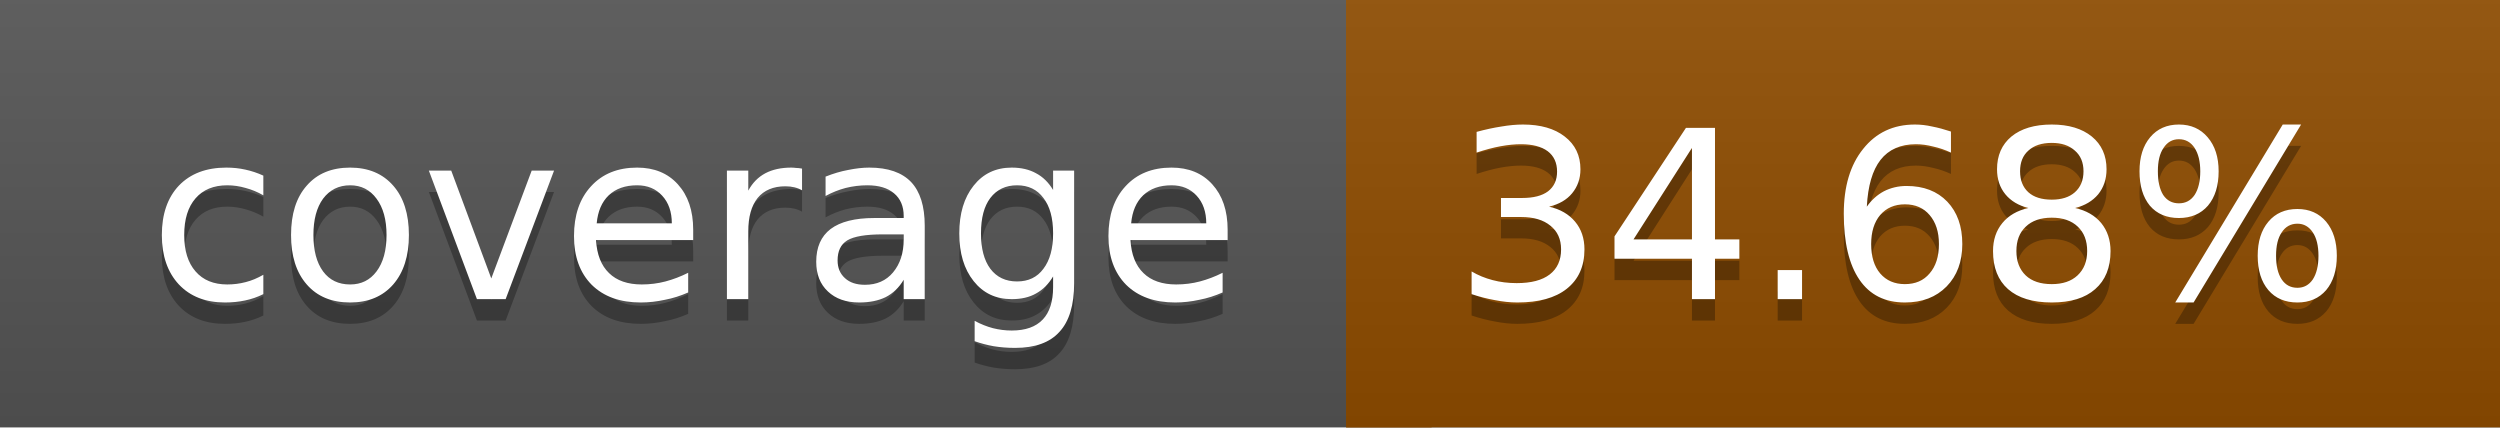
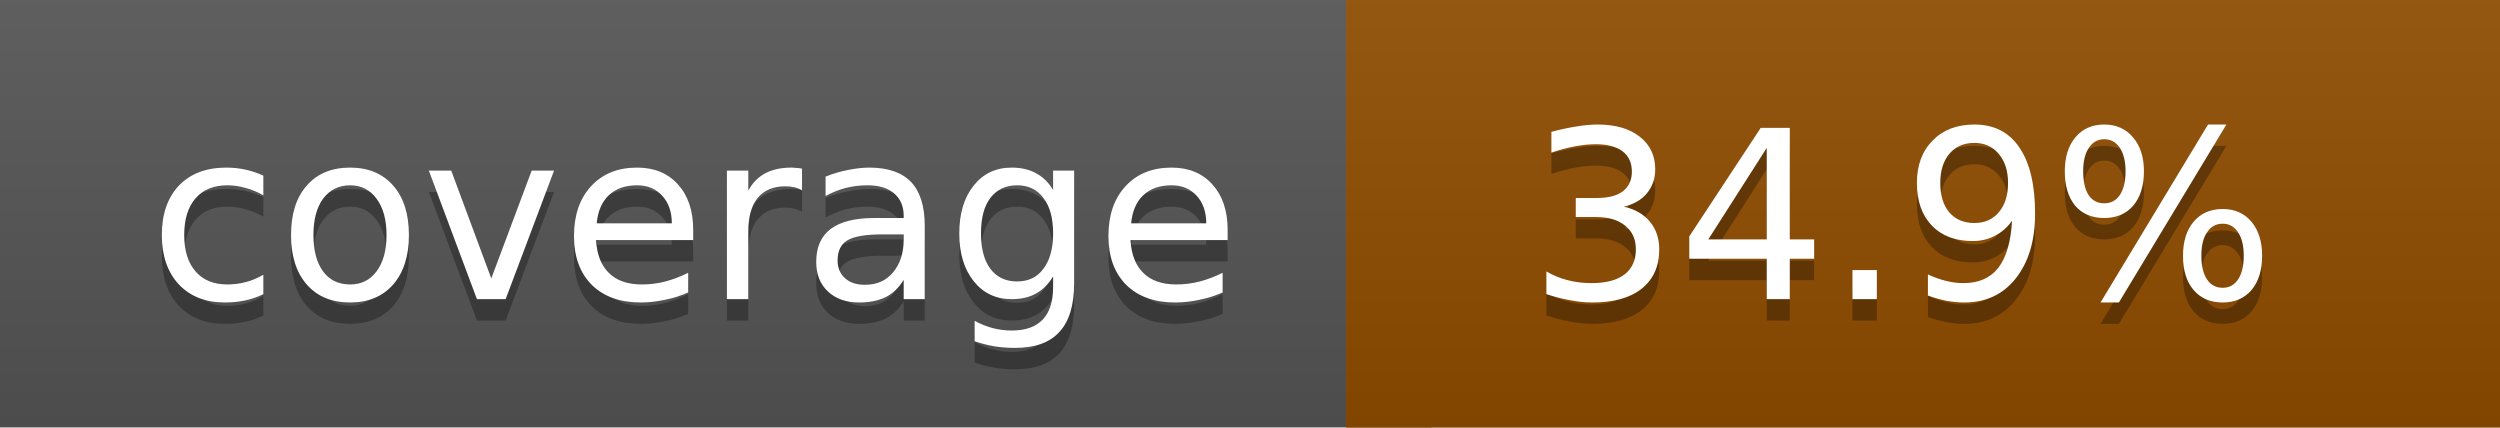
<svg xmlns="http://www.w3.org/2000/svg" width="117" height="20">
  <linearGradient id="a" x2="0" y2="100%">
    <stop offset="0" stop-color="#bbb" stop-opacity=".1" />
    <stop offset="1" stop-opacity=".1" />
  </linearGradient>
  <rect rx="0" width="117" height="20" fill="#555" />
  <rect rx="0" x="63" width="54" height="20" fill="#904d00" />
  <path fill="#904d00" d="M63 0h4v20h-4z" />
  <rect rx="0" width="117" height="20" fill="url(#a)" />
  <g fill="#fff" text-anchor="middle" font-family="DejaVu Sans,Verdana,Geneva,sans-serif" font-size="11">
    <text x="32.5" y="15" fill="#010101" fill-opacity=".3">coverage</text>
    <text x="32.5" y="14">coverage</text>
-     <text x="89" y="15" fill="#010101" fill-opacity=".3">34.68%</text>
-     <text x="89" y="14">34.68%</text>
+     <text x="89" y="15" fill="#010101" fill-opacity=".3">34.9%</text>
+     <text x="89" y="14">34.9%</text>
  </g>
</svg>
